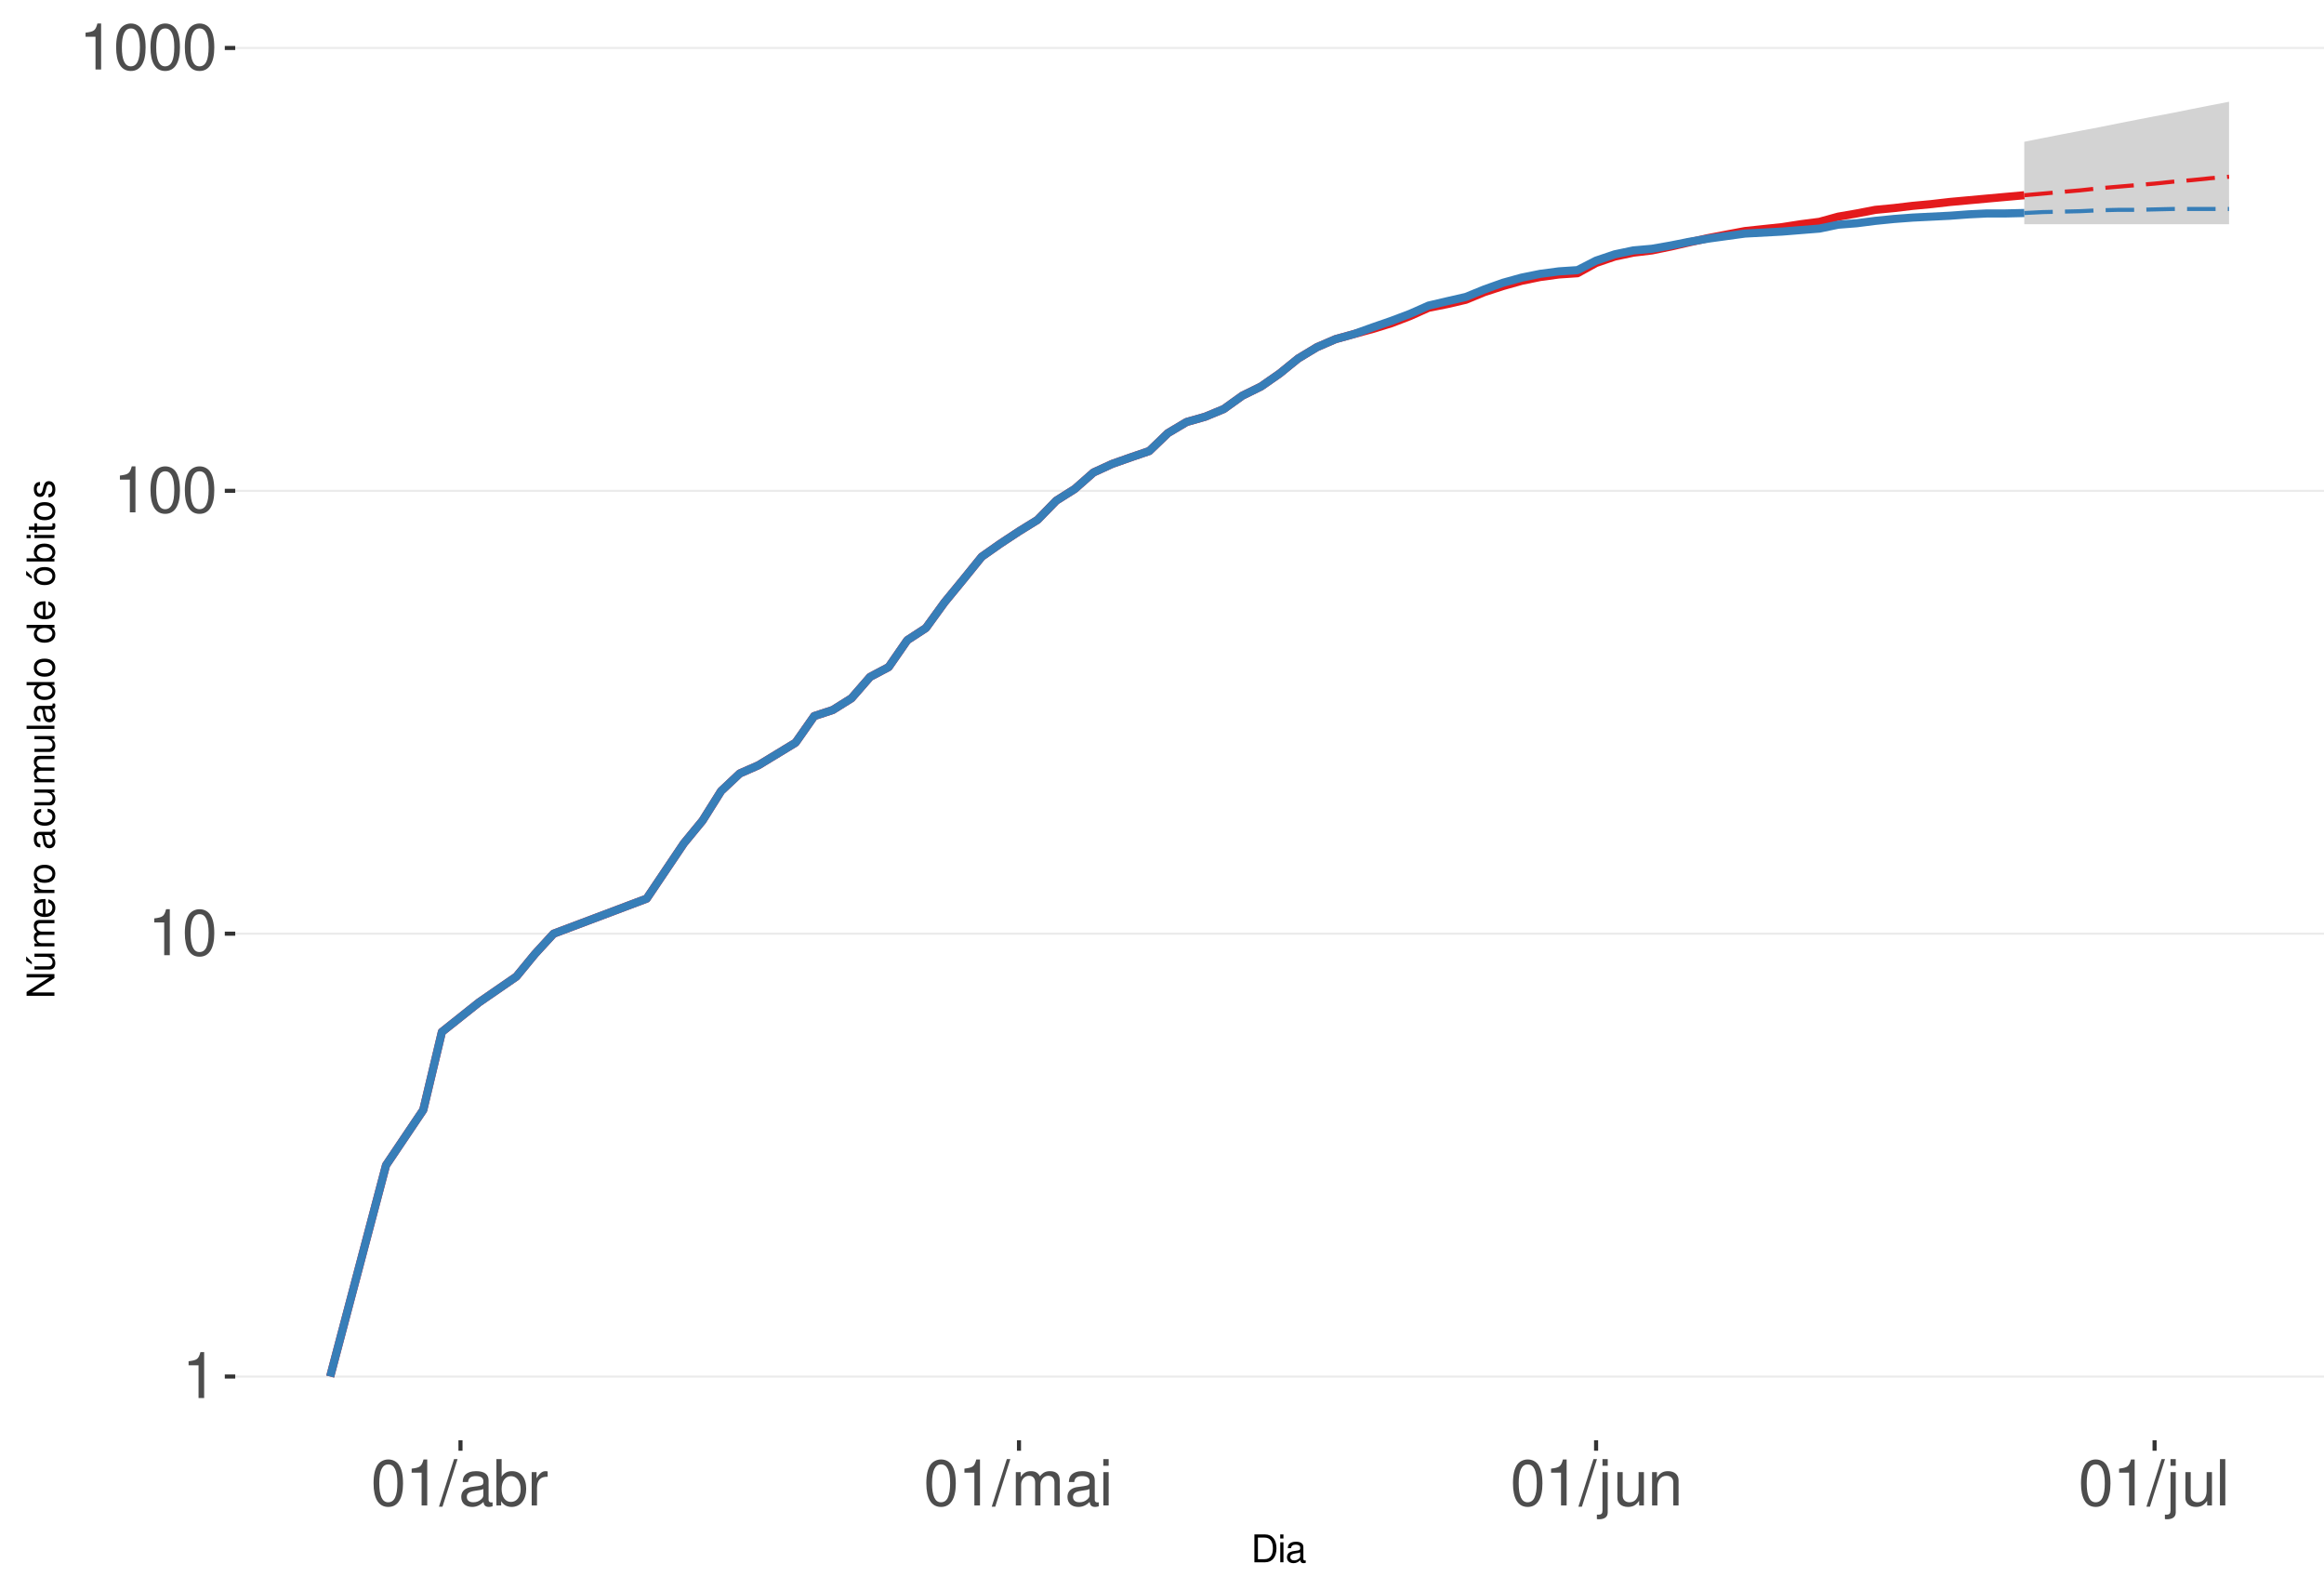
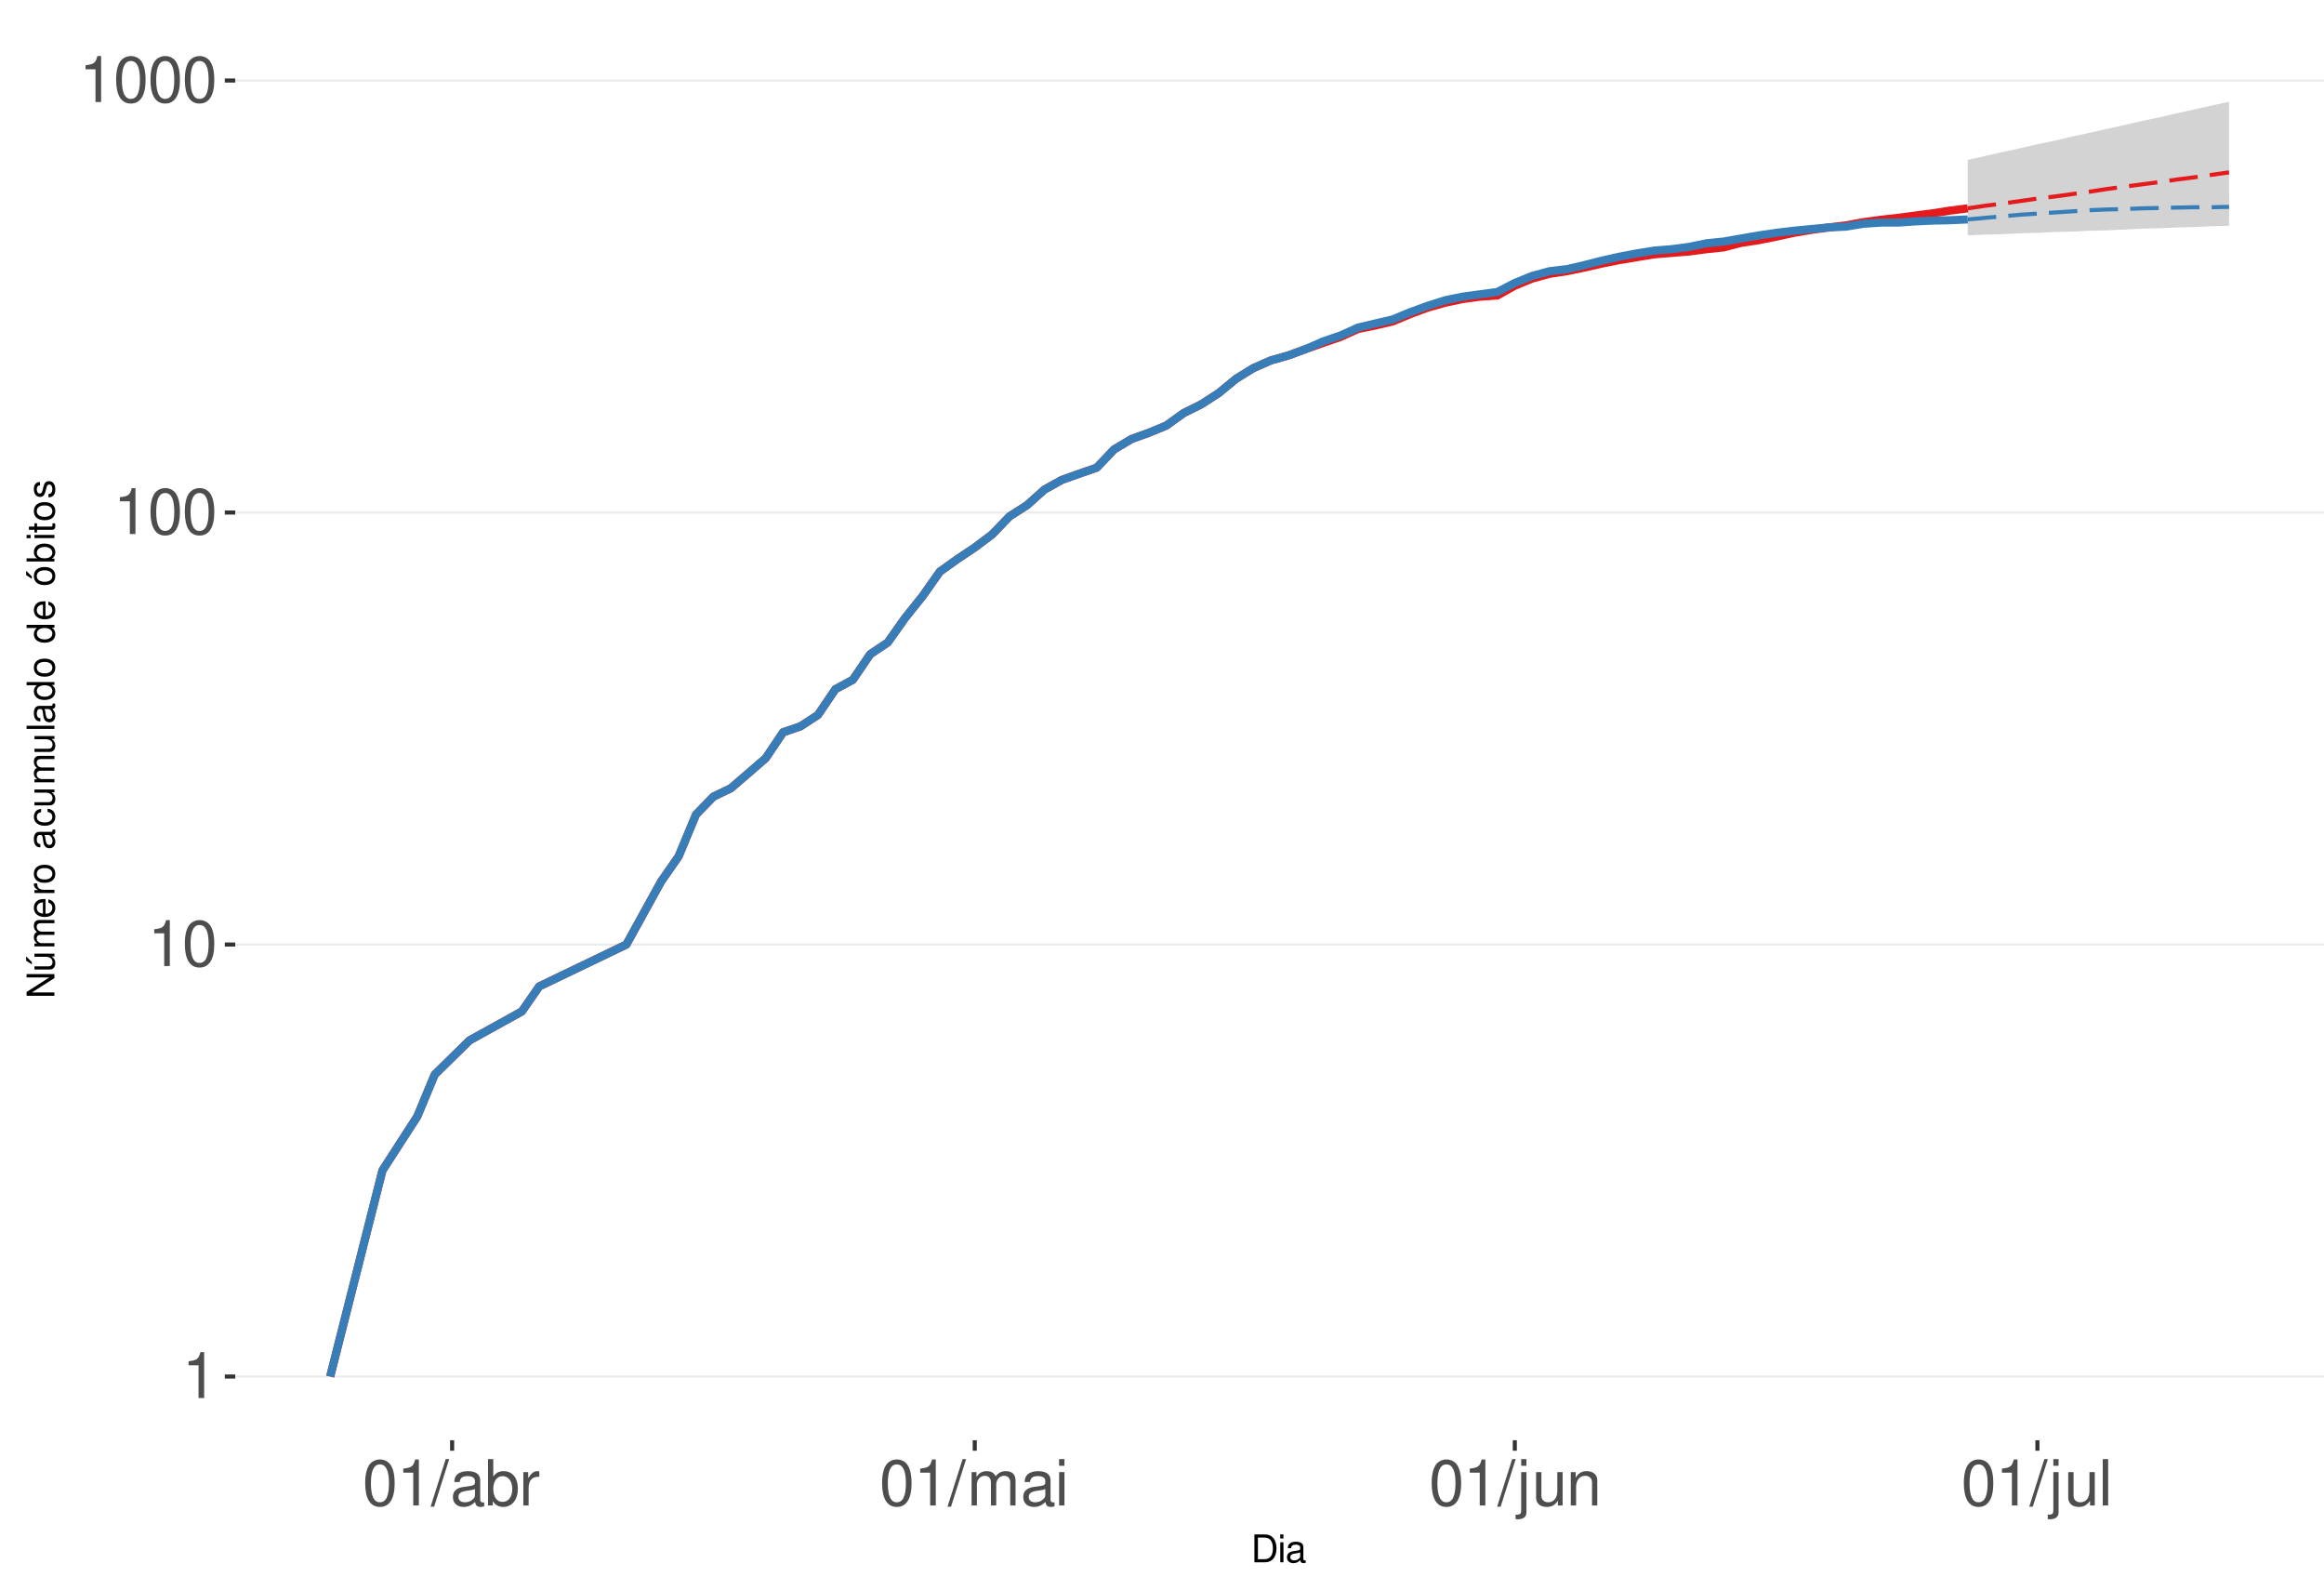
<svg xmlns="http://www.w3.org/2000/svg" xmlns:xlink="http://www.w3.org/1999/xlink" width="609pt" height="413pt" viewBox="0 0 609 413" version="1.1">
  <defs>
    <g>
      <symbol overflow="visible" id="glyph0-0">
        <path style="stroke:none;" d="" />
      </symbol>
      <symbol overflow="visible" id="glyph0-1">
        <path style="stroke:none;" d="M 4.312 -8.578 L 4.312 0 L 5.781 0 L 5.781 -12.047 L 4.812 -12.047 C 4.297 -10.188 3.969 -9.938 1.703 -9.641 L 1.703 -8.578 Z M 4.312 -8.578 " />
      </symbol>
      <symbol overflow="visible" id="glyph0-2">
        <path style="stroke:none;" d="M 4.578 -12.047 C 3.484 -12.047 2.484 -11.547 1.859 -10.734 C 1.094 -9.656 0.719 -8.062 0.719 -5.828 C 0.719 -1.766 2.047 0.391 4.578 0.391 C 7.078 0.391 8.438 -1.766 8.438 -5.734 C 8.438 -8.062 8.078 -9.625 7.297 -10.734 C 6.672 -11.562 5.703 -12.047 4.578 -12.047 Z M 4.578 -10.75 C 6.156 -10.75 6.953 -9.125 6.953 -5.859 C 6.953 -2.438 6.172 -0.828 4.547 -0.828 C 3 -0.828 2.219 -2.5 2.219 -5.812 C 2.219 -9.125 3 -10.75 4.578 -10.75 Z M 4.578 -10.75 " />
      </symbol>
      <symbol overflow="visible" id="glyph0-3">
        <path style="stroke:none;" d="M 3.812 -12.141 L -0.141 0.328 L 0.781 0.328 L 4.734 -12.141 Z M 3.812 -12.141 " />
      </symbol>
      <symbol overflow="visible" id="glyph0-4">
        <path style="stroke:none;" d="M 8.906 -0.812 C 8.766 -0.781 8.688 -0.781 8.609 -0.781 C 8.125 -0.781 7.859 -1.031 7.859 -1.469 L 7.859 -6.594 C 7.859 -8.141 6.734 -8.984 4.578 -8.984 C 3.297 -8.984 2.281 -8.609 1.688 -7.969 C 1.281 -7.516 1.109 -7.016 1.078 -6.141 L 2.484 -6.141 C 2.594 -7.219 3.234 -7.688 4.531 -7.688 C 5.797 -7.688 6.484 -7.234 6.484 -6.391 L 6.484 -6.031 C 6.469 -5.438 6.156 -5.219 5.031 -5.062 C 3.062 -4.812 2.766 -4.75 2.234 -4.531 C 1.219 -4.094 0.703 -3.328 0.703 -2.203 C 0.703 -0.609 1.797 0.391 3.562 0.391 C 4.656 0.391 5.547 0 6.531 -0.906 C 6.625 0 7.062 0.391 7.969 0.391 C 8.266 0.391 8.438 0.344 8.906 0.234 Z M 6.484 -2.75 C 6.484 -2.281 6.344 -2 5.922 -1.609 C 5.359 -1.094 4.688 -0.828 3.859 -0.828 C 2.781 -0.828 2.156 -1.344 2.156 -2.234 C 2.156 -3.141 2.75 -3.609 4.25 -3.828 C 5.734 -4.031 6.016 -4.094 6.484 -4.312 Z M 6.484 -2.75 " />
      </symbol>
      <symbol overflow="visible" id="glyph0-5">
        <path style="stroke:none;" d="M 0.906 -12.141 L 0.906 0 L 2.156 0 L 2.156 -1.109 C 2.812 -0.094 3.703 0.391 4.906 0.391 C 7.219 0.391 8.719 -1.5 8.719 -4.391 C 8.719 -7.234 7.297 -8.984 4.984 -8.984 C 3.781 -8.984 2.938 -8.531 2.281 -7.547 L 2.281 -12.141 Z M 4.719 -7.672 C 6.266 -7.672 7.266 -6.328 7.266 -4.25 C 7.266 -2.266 6.234 -0.922 4.719 -0.922 C 3.234 -0.922 2.281 -2.25 2.281 -4.297 C 2.281 -6.344 3.234 -7.672 4.719 -7.672 Z M 4.719 -7.672 " />
      </symbol>
      <symbol overflow="visible" id="glyph0-6">
        <path style="stroke:none;" d="M 1.156 -8.734 L 1.156 0 L 2.547 0 L 2.547 -4.531 C 2.562 -6.625 3.438 -7.562 5.344 -7.516 L 5.344 -8.922 C 5.109 -8.969 4.984 -8.984 4.812 -8.984 C 3.922 -8.984 3.234 -8.438 2.438 -7.141 L 2.438 -8.734 Z M 1.156 -8.734 " />
      </symbol>
      <symbol overflow="visible" id="glyph0-7">
        <path style="stroke:none;" d="M 1.172 -8.734 L 1.172 0 L 2.562 0 L 2.562 -5.484 C 2.562 -6.75 3.484 -7.766 4.609 -7.766 C 5.641 -7.766 6.234 -7.125 6.234 -6.016 L 6.234 0 L 7.625 0 L 7.625 -5.484 C 7.625 -6.75 8.547 -7.766 9.672 -7.766 C 10.688 -7.766 11.297 -7.109 11.297 -6.016 L 11.297 0 L 12.688 0 L 12.688 -6.547 C 12.688 -8.109 11.797 -8.984 10.156 -8.984 C 9 -8.984 8.297 -8.625 7.484 -7.641 C 6.969 -8.578 6.266 -8.984 5.125 -8.984 C 3.969 -8.984 3.188 -8.547 2.453 -7.5 L 2.453 -8.734 Z M 1.172 -8.734 " />
      </symbol>
      <symbol overflow="visible" id="glyph0-8">
        <path style="stroke:none;" d="M 2.5 -8.734 L 1.109 -8.734 L 1.109 0 L 2.5 0 Z M 2.5 -12.141 L 1.094 -12.141 L 1.094 -10.391 L 2.5 -10.391 Z M 2.5 -12.141 " />
      </symbol>
      <symbol overflow="visible" id="glyph0-9">
        <path style="stroke:none;" d="M 1.172 -8.734 L 1.172 1.266 C 1.172 2.125 0.906 2.422 0.031 2.422 C -0.062 2.422 -0.109 2.422 -0.297 2.406 L -0.297 3.578 C -0.141 3.609 -0.047 3.625 0.172 3.625 C 1.734 3.625 2.547 3.016 2.547 1.812 L 2.547 -8.734 Z M 2.547 -12.141 L 1.172 -12.141 L 1.172 -10.391 L 2.547 -10.391 Z M 2.547 -12.141 " />
      </symbol>
      <symbol overflow="visible" id="glyph0-10">
        <path style="stroke:none;" d="M 8.031 0 L 8.031 -8.734 L 6.641 -8.734 L 6.641 -3.781 C 6.641 -2 5.719 -0.828 4.266 -0.828 C 3.172 -0.828 2.469 -1.5 2.469 -2.547 L 2.469 -8.734 L 1.078 -8.734 L 1.078 -2 C 1.078 -0.547 2.172 0.391 3.859 0.391 C 5.141 0.391 5.969 -0.062 6.781 -1.219 L 6.781 0 Z M 8.031 0 " />
      </symbol>
      <symbol overflow="visible" id="glyph0-11">
        <path style="stroke:none;" d="M 1.172 -8.734 L 1.172 0 L 2.562 0 L 2.562 -4.812 C 2.562 -6.594 3.5 -7.766 4.938 -7.766 C 6.031 -7.766 6.734 -7.094 6.734 -6.047 L 6.734 0 L 8.109 0 L 8.109 -6.594 C 8.109 -8.047 7.031 -8.984 5.344 -8.984 C 4.047 -8.984 3.219 -8.484 2.453 -7.266 L 2.453 -8.734 Z M 1.172 -8.734 " />
      </symbol>
      <symbol overflow="visible" id="glyph0-12">
        <path style="stroke:none;" d="M 2.531 -12.141 L 1.125 -12.141 L 1.125 0 L 2.531 0 Z M 2.531 -12.141 " />
      </symbol>
      <symbol overflow="visible" id="glyph1-0">
        <path style="stroke:none;" d="" />
      </symbol>
      <symbol overflow="visible" id="glyph1-1">
        <path style="stroke:none;" d="M 0.891 0 L 3.703 0 C 5.547 0 6.672 -1.375 6.672 -3.656 C 6.672 -5.906 5.547 -7.297 3.703 -7.297 L 0.891 -7.297 Z M 1.812 -0.812 L 1.812 -6.469 L 3.547 -6.469 C 4.984 -6.469 5.734 -5.5 5.734 -3.641 C 5.734 -1.797 4.984 -0.812 3.547 -0.812 Z M 1.812 -0.812 " />
      </symbol>
      <symbol overflow="visible" id="glyph1-2">
        <path style="stroke:none;" d="M 1.5 -5.234 L 0.672 -5.234 L 0.672 0 L 1.5 0 Z M 1.5 -7.297 L 0.656 -7.297 L 0.656 -6.234 L 1.5 -6.234 Z M 1.5 -7.297 " />
      </symbol>
      <symbol overflow="visible" id="glyph1-3">
        <path style="stroke:none;" d="M 5.344 -0.484 C 5.266 -0.469 5.219 -0.469 5.172 -0.469 C 4.875 -0.469 4.719 -0.625 4.719 -0.875 L 4.719 -3.953 C 4.719 -4.891 4.047 -5.391 2.75 -5.391 C 1.984 -5.391 1.375 -5.172 1.016 -4.781 C 0.766 -4.516 0.672 -4.203 0.656 -3.688 L 1.484 -3.688 C 1.562 -4.328 1.938 -4.625 2.719 -4.625 C 3.484 -4.625 3.891 -4.344 3.891 -3.844 L 3.891 -3.625 C 3.875 -3.266 3.703 -3.125 3.016 -3.047 C 1.844 -2.891 1.656 -2.844 1.344 -2.719 C 0.734 -2.453 0.422 -2 0.422 -1.312 C 0.422 -0.375 1.078 0.234 2.141 0.234 C 2.797 0.234 3.328 0 3.922 -0.547 C 3.984 0 4.234 0.234 4.781 0.234 C 4.953 0.234 5.062 0.203 5.344 0.141 Z M 3.891 -1.656 C 3.891 -1.375 3.812 -1.203 3.562 -0.969 C 3.219 -0.656 2.812 -0.5 2.312 -0.5 C 1.672 -0.5 1.297 -0.812 1.297 -1.344 C 1.297 -1.891 1.656 -2.172 2.547 -2.297 C 3.438 -2.422 3.609 -2.453 3.891 -2.594 Z M 3.891 -1.656 " />
      </symbol>
      <symbol overflow="visible" id="glyph2-0">
        <path style="stroke:none;" d="" />
      </symbol>
      <symbol overflow="visible" id="glyph2-1">
        <path style="stroke:none;" d="M -7.297 -6.453 L -7.297 -5.578 L -1.328 -5.578 L -7.297 -1.766 L -7.297 -0.766 L 0 -0.766 L 0 -1.641 L -5.906 -1.641 L 0 -5.406 L 0 -6.453 Z M -7.297 -6.453 " />
      </symbol>
      <symbol overflow="visible" id="glyph2-2">
        <path style="stroke:none;" d="M 0 -4.812 L -5.234 -4.812 L -5.234 -3.984 L -2.266 -3.984 C -1.203 -3.984 -0.5 -3.438 -0.5 -2.562 C -0.5 -1.906 -0.906 -1.484 -1.531 -1.484 L -5.234 -1.484 L -5.234 -0.656 L -1.203 -0.656 C -0.328 -0.656 0.234 -1.297 0.234 -2.312 C 0.234 -3.094 -0.047 -3.578 -0.734 -4.062 L 0 -4.062 Z M -7.406 -2.953 L -5.922 -2 L -5.922 -2.594 L -7.406 -4.094 Z M -7.406 -2.953 " />
      </symbol>
      <symbol overflow="visible" id="glyph2-3">
        <path style="stroke:none;" d="M -5.234 -0.703 L 0 -0.703 L 0 -1.547 L -3.297 -1.547 C -4.047 -1.547 -4.656 -2.094 -4.656 -2.766 C -4.656 -3.391 -4.281 -3.734 -3.609 -3.734 L 0 -3.734 L 0 -4.578 L -3.297 -4.578 C -4.047 -4.578 -4.656 -5.125 -4.656 -5.812 C -4.656 -6.422 -4.266 -6.781 -3.609 -6.781 L 0 -6.781 L 0 -7.625 L -3.938 -7.625 C -4.875 -7.625 -5.391 -7.078 -5.391 -6.094 C -5.391 -5.406 -5.188 -4.984 -4.594 -4.484 C -5.156 -4.188 -5.391 -3.766 -5.391 -3.078 C -5.391 -2.375 -5.125 -1.906 -4.5 -1.469 L -5.234 -1.469 Z M -5.234 -0.703 " />
      </symbol>
      <symbol overflow="visible" id="glyph2-4">
        <path style="stroke:none;" d="M -2.344 -5.125 C -3.141 -5.125 -3.625 -5.062 -4.016 -4.922 C -4.875 -4.578 -5.391 -3.781 -5.391 -2.797 C -5.391 -1.344 -4.281 -0.406 -2.547 -0.406 C -0.812 -0.406 0.234 -1.297 0.234 -2.781 C 0.234 -3.984 -0.453 -4.812 -1.594 -5.016 L -1.594 -4.188 C -0.906 -3.953 -0.547 -3.484 -0.547 -2.812 C -0.547 -2.281 -0.781 -1.828 -1.219 -1.547 C -1.516 -1.344 -1.812 -1.281 -2.344 -1.266 Z M -3.016 -1.297 C -3.984 -1.359 -4.625 -1.953 -4.625 -2.797 C -4.625 -3.641 -3.953 -4.234 -3.016 -4.234 Z M -3.016 -1.297 " />
      </symbol>
      <symbol overflow="visible" id="glyph2-5">
        <path style="stroke:none;" d="M -5.234 -0.688 L 0 -0.688 L 0 -1.531 L -2.719 -1.531 C -3.984 -1.547 -4.547 -2.062 -4.516 -3.203 L -5.359 -3.203 C -5.375 -3.062 -5.391 -2.984 -5.391 -2.891 C -5.391 -2.344 -5.062 -1.938 -4.297 -1.453 L -5.234 -1.453 Z M -5.234 -0.688 " />
      </symbol>
      <symbol overflow="visible" id="glyph2-6">
        <path style="stroke:none;" d="M -5.391 -2.719 C -5.391 -1.234 -4.344 -0.359 -2.578 -0.359 C -0.812 -0.359 0.234 -1.234 0.234 -2.734 C 0.234 -4.203 -0.812 -5.094 -2.547 -5.094 C -4.359 -5.094 -5.391 -4.234 -5.391 -2.719 Z M -4.625 -2.734 C -4.625 -3.672 -3.844 -4.234 -2.547 -4.234 C -1.312 -4.234 -0.547 -3.656 -0.547 -2.734 C -0.547 -1.797 -1.312 -1.234 -2.578 -1.234 C -3.844 -1.234 -4.625 -1.797 -4.625 -2.734 Z M -4.625 -2.734 " />
      </symbol>
      <symbol overflow="visible" id="glyph2-7">
        <path style="stroke:none;" d="" />
      </symbol>
      <symbol overflow="visible" id="glyph2-8">
        <path style="stroke:none;" d="M -0.484 -5.344 C -0.469 -5.266 -0.469 -5.219 -0.469 -5.172 C -0.469 -4.875 -0.625 -4.719 -0.875 -4.719 L -3.953 -4.719 C -4.891 -4.719 -5.391 -4.047 -5.391 -2.75 C -5.391 -1.984 -5.172 -1.375 -4.781 -1.016 C -4.516 -0.766 -4.203 -0.672 -3.688 -0.656 L -3.688 -1.484 C -4.328 -1.562 -4.625 -1.938 -4.625 -2.719 C -4.625 -3.484 -4.344 -3.891 -3.844 -3.891 L -3.625 -3.891 C -3.266 -3.875 -3.125 -3.703 -3.047 -3.016 C -2.891 -1.844 -2.844 -1.656 -2.719 -1.344 C -2.453 -0.734 -2 -0.422 -1.312 -0.422 C -0.375 -0.422 0.234 -1.078 0.234 -2.141 C 0.234 -2.797 0 -3.328 -0.547 -3.922 C 0 -3.984 0.234 -4.234 0.234 -4.781 C 0.234 -4.953 0.203 -5.062 0.141 -5.344 Z M -1.656 -3.891 C -1.375 -3.891 -1.203 -3.812 -0.969 -3.562 C -0.656 -3.219 -0.5 -2.812 -0.5 -2.312 C -0.5 -1.672 -0.812 -1.297 -1.344 -1.297 C -1.891 -1.297 -2.172 -1.656 -2.297 -2.547 C -2.422 -3.438 -2.453 -3.609 -2.594 -3.891 Z M -1.656 -3.891 " />
      </symbol>
      <symbol overflow="visible" id="glyph2-9">
        <path style="stroke:none;" d="M -3.484 -4.703 C -3.984 -4.672 -4.312 -4.562 -4.609 -4.359 C -5.094 -4 -5.391 -3.375 -5.391 -2.641 C -5.391 -1.219 -4.266 -0.312 -2.531 -0.312 C -0.844 -0.312 0.234 -1.203 0.234 -2.625 C 0.234 -3.875 -0.516 -4.672 -1.797 -4.766 L -1.797 -3.938 C -0.953 -3.797 -0.547 -3.359 -0.547 -2.656 C -0.547 -1.734 -1.297 -1.188 -2.531 -1.188 C -3.844 -1.188 -4.625 -1.719 -4.625 -2.625 C -4.625 -3.328 -4.203 -3.766 -3.484 -3.875 Z M -3.484 -4.703 " />
      </symbol>
      <symbol overflow="visible" id="glyph2-10">
        <path style="stroke:none;" d="M 0 -4.812 L -5.234 -4.812 L -5.234 -3.984 L -2.266 -3.984 C -1.203 -3.984 -0.5 -3.438 -0.5 -2.562 C -0.5 -1.906 -0.906 -1.484 -1.531 -1.484 L -5.234 -1.484 L -5.234 -0.656 L -1.203 -0.656 C -0.328 -0.656 0.234 -1.297 0.234 -2.312 C 0.234 -3.094 -0.047 -3.578 -0.734 -4.062 L 0 -4.062 Z M 0 -4.812 " />
      </symbol>
      <symbol overflow="visible" id="glyph2-11">
        <path style="stroke:none;" d="M -7.297 -1.516 L -7.297 -0.688 L 0 -0.688 L 0 -1.516 Z M -7.297 -1.516 " />
      </symbol>
      <symbol overflow="visible" id="glyph2-12">
        <path style="stroke:none;" d="M -7.297 -4.953 L -7.297 -4.125 L -4.578 -4.125 C -5.109 -3.766 -5.391 -3.203 -5.391 -2.516 C -5.391 -1.156 -4.297 -0.266 -2.625 -0.266 C -0.859 -0.266 0.234 -1.125 0.234 -2.547 C 0.234 -3.266 -0.047 -3.766 -0.688 -4.203 L 0 -4.203 L 0 -4.953 Z M -4.609 -2.656 C -4.609 -3.547 -3.812 -4.125 -2.562 -4.125 C -1.344 -4.125 -0.547 -3.547 -0.547 -2.656 C -0.547 -1.734 -1.359 -1.125 -2.578 -1.125 C -3.797 -1.125 -4.609 -1.734 -4.609 -2.656 Z M -4.609 -2.656 " />
      </symbol>
      <symbol overflow="visible" id="glyph2-13">
        <path style="stroke:none;" d="M -5.391 -2.719 C -5.391 -1.234 -4.344 -0.359 -2.578 -0.359 C -0.812 -0.359 0.234 -1.234 0.234 -2.734 C 0.234 -4.203 -0.812 -5.094 -2.547 -5.094 C -4.359 -5.094 -5.391 -4.234 -5.391 -2.719 Z M -4.625 -2.734 C -4.625 -3.672 -3.844 -4.234 -2.547 -4.234 C -1.312 -4.234 -0.547 -3.656 -0.547 -2.734 C -0.547 -1.797 -1.312 -1.234 -2.578 -1.234 C -3.844 -1.234 -4.625 -1.797 -4.625 -2.734 Z M -7.406 -2.984 L -5.922 -2.016 L -5.922 -2.625 L -7.406 -4.109 Z M -7.406 -2.984 " />
      </symbol>
      <symbol overflow="visible" id="glyph2-14">
        <path style="stroke:none;" d="M -7.297 -0.547 L 0 -0.547 L 0 -1.297 L -0.672 -1.297 C -0.062 -1.688 0.234 -2.219 0.234 -2.953 C 0.234 -4.328 -0.906 -5.234 -2.641 -5.234 C -4.344 -5.234 -5.391 -4.375 -5.391 -2.984 C -5.391 -2.266 -5.125 -1.766 -4.531 -1.375 L -7.297 -1.375 Z M -4.609 -2.828 C -4.609 -3.766 -3.797 -4.359 -2.547 -4.359 C -1.359 -4.359 -0.547 -3.734 -0.547 -2.828 C -0.547 -1.938 -1.344 -1.375 -2.578 -1.375 C -3.812 -1.375 -4.609 -1.938 -4.609 -2.828 Z M -4.609 -2.828 " />
      </symbol>
      <symbol overflow="visible" id="glyph2-15">
        <path style="stroke:none;" d="M -5.234 -1.5 L -5.234 -0.672 L 0 -0.672 L 0 -1.5 Z M -7.297 -1.5 L -7.297 -0.656 L -6.234 -0.656 L -6.234 -1.5 Z M -7.297 -1.5 " />
      </symbol>
      <symbol overflow="visible" id="glyph2-16">
        <path style="stroke:none;" d="M -5.234 -2.547 L -5.234 -1.688 L -6.688 -1.688 L -6.688 -0.844 L -5.234 -0.844 L -5.234 -0.141 L -4.562 -0.141 L -4.562 -0.844 L -0.594 -0.844 C -0.062 -0.844 0.234 -1.203 0.234 -1.859 C 0.234 -2.078 0.203 -2.266 0.156 -2.547 L -0.547 -2.547 C -0.516 -2.422 -0.5 -2.312 -0.5 -2.141 C -0.5 -1.781 -0.594 -1.688 -0.969 -1.688 L -4.562 -1.688 L -4.562 -2.547 Z M -5.234 -2.547 " />
      </symbol>
      <symbol overflow="visible" id="glyph2-17">
        <path style="stroke:none;" d="M -3.781 -4.375 C -4.812 -4.375 -5.391 -3.688 -5.391 -2.484 C -5.391 -1.266 -4.766 -0.469 -3.797 -0.469 C -2.969 -0.469 -2.578 -0.891 -2.281 -2.125 L -2.094 -2.906 C -1.953 -3.484 -1.734 -3.719 -1.375 -3.719 C -0.875 -3.719 -0.547 -3.234 -0.547 -2.5 C -0.547 -2.047 -0.672 -1.672 -0.891 -1.453 C -1.047 -1.328 -1.188 -1.266 -1.562 -1.219 L -1.562 -0.344 C -0.344 -0.375 0.234 -1.062 0.234 -2.438 C 0.234 -3.75 -0.422 -4.594 -1.438 -4.594 C -2.203 -4.594 -2.641 -4.156 -2.891 -3.109 L -3.078 -2.312 C -3.234 -1.625 -3.453 -1.344 -3.828 -1.344 C -4.312 -1.344 -4.625 -1.766 -4.625 -2.453 C -4.625 -3.125 -4.328 -3.484 -3.781 -3.5 Z M -3.781 -4.375 " />
      </symbol>
    </g>
    <clipPath id="clip1">
      <path d="M 61.645 9.961 L 609 9.961 L 609 377.328 L 61.645 377.328 Z M 61.645 9.961 " />
    </clipPath>
    <clipPath id="clip2">
      <path d="M 61.645 360 L 609 360 L 609 361 L 61.645 361 Z M 61.645 360 " />
    </clipPath>
    <clipPath id="clip3">
-       <path d="M 61.645 244 L 609 244 L 609 245 L 61.645 245 Z M 61.645 244 " />
+       <path d="M 61.645 247 L 609 247 L 609 248 L 61.645 248 Z M 61.645 247 " />
    </clipPath>
    <clipPath id="clip4">
-       <path d="M 61.645 128 L 609 128 L 609 129 L 61.645 129 Z M 61.645 128 " />
+       <path d="M 61.645 134 L 609 134 L 609 135 L 61.645 135 Z M 61.645 134 " />
    </clipPath>
    <clipPath id="clip5">
-       <path d="M 61.645 12 L 609 12 L 609 13 L 61.645 13 Z M 61.645 12 " />
+       <path d="M 61.645 20 L 609 20 L 609 22 L 61.645 22 Z M 61.645 20 " />
    </clipPath>
  </defs>
  <g id="surface250">
    <rect x="0" y="0" width="609" height="413" style="fill:rgb(100%,100%,100%);fill-opacity:1;stroke:none;" />
    <rect x="0" y="0" width="609" height="413" style="fill:rgb(100%,100%,100%);fill-opacity:1;stroke:none;" />
    <path style="fill:none;stroke-width:1.067;stroke-linecap:round;stroke-linejoin:round;stroke:rgb(100%,100%,100%);stroke-opacity:1;stroke-miterlimit:10;" d="M 0 413 L 609 413 L 609 0 L 0 0 Z M 0 413 " />
    <g clip-path="url(#clip1)" clip-rule="nonzero">
      <path style=" stroke:none;fill-rule:nonzero;fill:rgb(100%,100%,100%);fill-opacity:1;" d="M 61.645 377.328 L 609 377.328 L 609 9.961 L 61.645 9.961 Z M 61.645 377.328 " />
    </g>
    <g clip-path="url(#clip2)" clip-rule="nonzero">
      <path style="fill:none;stroke-width:0.533;stroke-linecap:butt;stroke-linejoin:round;stroke:rgb(92.157%,92.157%,92.157%);stroke-opacity:1;stroke-miterlimit:10;" d="M 61.645 360.629 L 609 360.629 " />
    </g>
    <g clip-path="url(#clip3)" clip-rule="nonzero">
-       <path style="fill:none;stroke-width:0.533;stroke-linecap:butt;stroke-linejoin:round;stroke:rgb(92.157%,92.157%,92.157%);stroke-opacity:1;stroke-miterlimit:10;" d="M 61.645 244.609 L 609 244.609 " />
+       <path style="fill:none;stroke-width:0.533;stroke-linecap:butt;stroke-linejoin:round;stroke:rgb(92.157%,92.157%,92.157%);stroke-opacity:1;stroke-miterlimit:10;" d="M 61.645 247.453 L 609 247.453 " />
    </g>
    <g clip-path="url(#clip4)" clip-rule="nonzero">
-       <path style="fill:none;stroke-width:0.533;stroke-linecap:butt;stroke-linejoin:round;stroke:rgb(92.157%,92.157%,92.157%);stroke-opacity:1;stroke-miterlimit:10;" d="M 61.645 128.59 L 609 128.59 " />
+       <path style="fill:none;stroke-width:0.533;stroke-linecap:butt;stroke-linejoin:round;stroke:rgb(92.157%,92.157%,92.157%);stroke-opacity:1;stroke-miterlimit:10;" d="M 61.645 134.277 L 609 134.277 " />
    </g>
    <g clip-path="url(#clip5)" clip-rule="nonzero">
-       <path style="fill:none;stroke-width:0.533;stroke-linecap:butt;stroke-linejoin:round;stroke:rgb(92.157%,92.157%,92.157%);stroke-opacity:1;stroke-miterlimit:10;" d="M 61.645 12.566 L 609 12.566 " />
-     </g>
-     <path style=" stroke:none;fill-rule:nonzero;fill:rgb(82.745%,82.745%,82.745%);fill-opacity:1;" d="M 530.457 37.145 L 535.336 36.168 L 540.215 35.211 L 545.094 34.273 L 549.973 33.352 L 554.852 32.371 L 559.727 31.41 L 564.605 30.469 L 569.484 29.543 L 574.363 28.562 L 579.242 27.602 L 584.121 26.66 L 584.121 58.738 L 530.457 58.738 Z M 530.457 37.145 " />
-     <path style=" stroke:none;fill-rule:nonzero;fill:rgb(82.745%,82.745%,82.745%);fill-opacity:1;" d="M 530.457 55.801 L 535.336 55.211 L 540.215 54.625 L 545.094 54.164 L 554.852 53.477 L 559.727 53.25 L 564.605 52.914 L 569.484 52.801 L 574.363 52.578 L 579.242 52.469 L 584.121 52.469 L 584.121 55.801 Z M 530.457 55.801 " />
-     <path style="fill:none;stroke-width:2.134;stroke-linecap:butt;stroke-linejoin:round;stroke:rgb(89.412%,10.196%,10.98%);stroke-opacity:1;stroke-miterlimit:10;" d="M 86.523 360.629 L 101.16 305.273 L 110.918 290.777 L 115.797 270.348 L 125.551 262.582 L 135.309 255.852 L 140.188 249.918 L 145.066 244.609 L 169.457 235.422 L 179.215 220.926 L 184.094 214.992 L 188.973 207.227 L 193.848 202.641 L 198.727 200.496 L 208.484 194.562 L 213.363 187.602 L 218.242 186 L 223.121 182.945 L 227.996 177.344 L 232.875 174.758 L 237.754 167.715 L 242.633 164.531 L 247.512 157.805 L 252.391 151.867 L 257.27 145.844 L 262.148 142.418 L 267.023 139.207 L 271.902 136.188 L 276.781 131.172 L 281.66 128.086 L 286.539 123.785 L 291.418 121.547 L 296.297 119.824 L 301.176 118.156 L 306.051 113.465 L 310.93 110.566 L 315.809 109.176 L 320.688 107.16 L 325.566 103.66 L 330.445 101.262 L 335.324 97.863 L 340.199 93.914 L 345.078 90.965 L 349.957 88.859 L 354.836 87.504 L 359.715 86.184 L 364.594 84.688 L 369.473 82.824 L 374.352 80.637 L 379.227 79.672 L 384.105 78.539 L 388.984 76.527 L 393.863 74.941 L 398.742 73.57 L 403.621 72.566 L 408.5 71.906 L 413.375 71.578 L 418.254 68.891 L 423.133 67.223 L 428.012 66.191 L 432.891 65.609 L 437.77 64.609 L 442.648 63.488 L 447.527 62.395 L 452.402 61.453 L 457.281 60.531 L 462.16 60.012 L 467.039 59.496 L 471.918 58.738 L 476.797 58.109 L 481.676 56.762 L 486.551 55.918 L 491.43 54.977 L 496.309 54.512 L 501.188 53.934 L 506.066 53.477 L 510.945 52.914 L 520.703 52.023 L 525.578 51.586 L 530.457 51.148 " />
-     <path style="fill:none;stroke-width:1.067;stroke-linecap:butt;stroke-linejoin:round;stroke:rgb(89.412%,10.196%,10.98%);stroke-opacity:1;stroke-dasharray:7.469,3.201;stroke-miterlimit:10;" d="M 530.457 51.148 L 540.215 50.289 L 545.094 49.867 L 549.973 49.34 L 554.852 48.926 L 559.727 48.512 L 564.605 48.102 L 569.484 47.594 L 574.363 47.191 L 579.242 46.691 L 584.121 46.297 " />
-     <path style="fill:none;stroke-width:2.134;stroke-linecap:butt;stroke-linejoin:round;stroke:rgb(21.569%,49.412%,72.157%);stroke-opacity:1;stroke-miterlimit:10;" d="M 86.523 360.629 L 101.16 305.273 L 110.918 290.777 L 115.797 270.348 L 125.551 262.582 L 135.309 255.852 L 140.188 249.918 L 145.066 244.609 L 169.457 235.422 L 179.215 220.926 L 184.094 214.992 L 188.973 207.227 L 193.848 202.641 L 198.727 200.496 L 208.484 194.562 L 213.363 187.602 L 218.242 186 L 223.121 182.945 L 227.996 177.344 L 232.875 174.758 L 237.754 167.715 L 242.633 164.531 L 247.512 157.805 L 252.391 151.867 L 257.27 145.844 L 262.148 142.418 L 267.023 139.207 L 271.902 136.188 L 276.781 131.172 L 281.66 128.086 L 286.539 123.785 L 291.418 121.547 L 296.297 119.824 L 301.176 118.156 L 306.051 113.465 L 310.93 110.566 L 315.809 109.176 L 320.688 107.16 L 325.566 103.66 L 330.445 101.262 L 335.324 97.863 L 340.199 93.914 L 345.078 90.965 L 349.957 88.859 L 354.836 87.504 L 359.715 85.75 L 364.594 84.059 L 369.473 82.219 L 374.352 80.055 L 379.227 78.914 L 384.105 77.801 L 388.984 75.816 L 393.863 74.078 L 398.742 72.73 L 403.621 71.742 L 408.5 71.094 L 413.375 70.773 L 418.254 68.277 L 423.133 66.629 L 428.012 65.609 L 432.891 65.176 L 437.77 64.324 L 442.648 63.352 L 447.527 62.527 L 452.402 61.855 L 457.281 61.188 L 467.039 60.664 L 471.918 60.27 L 476.797 59.883 L 481.676 58.863 L 486.551 58.484 L 491.43 57.863 L 496.309 57.371 L 501.188 57.004 L 510.945 56.52 L 515.824 56.16 L 520.703 55.918 L 525.578 55.918 L 530.457 55.801 " />
-     <path style="fill:none;stroke-width:1.067;stroke-linecap:butt;stroke-linejoin:round;stroke:rgb(21.569%,49.412%,72.157%);stroke-opacity:1;stroke-dasharray:7.469,3.201;stroke-miterlimit:10;" d="M 530.457 55.801 L 535.336 55.562 L 545.094 55.328 L 549.973 55.094 L 554.852 54.977 L 559.727 54.977 L 569.484 54.742 L 584.121 54.742 " />
+       <path style="fill:none;stroke-width:0.533;stroke-linecap:butt;stroke-linejoin:round;stroke:rgb(92.157%,92.157%,92.157%);stroke-opacity:1;stroke-miterlimit:10;" d="M 61.645 21.098 L 609 21.098 " />
+     </g>
+     <path style=" stroke:none;fill-rule:nonzero;fill:rgb(82.745%,82.745%,82.745%);fill-opacity:1;" d="M 515.645 41.895 L 520.207 40.855 L 524.773 39.84 L 529.34 38.84 L 533.902 37.793 L 538.469 36.836 L 543.035 35.766 L 547.598 34.781 L 552.164 33.754 L 556.73 32.746 L 561.293 31.699 L 565.859 30.734 L 570.426 29.668 L 574.988 28.684 L 579.555 27.66 L 584.121 26.66 L 584.121 59.16 L 579.555 59.266 L 574.988 59.48 L 570.426 59.59 L 565.859 59.805 L 561.293 59.91 L 556.73 60.129 L 552.164 60.348 L 547.598 60.457 L 543.035 60.676 L 538.469 60.785 L 533.902 61.008 L 529.34 61.117 L 524.773 61.34 L 520.207 61.453 L 515.645 61.676 Z M 515.645 41.895 " />
+     <path style=" stroke:none;fill-rule:nonzero;fill:rgb(82.745%,82.745%,82.745%);fill-opacity:1;" d="M 515.645 57.484 L 520.207 56.465 L 524.773 55.664 L 529.34 54.777 L 533.902 54.098 L 538.469 53.43 L 543.035 52.77 L 547.598 52.305 L 552.164 51.844 L 556.73 51.477 L 561.293 51.203 L 565.859 50.934 L 570.426 50.754 L 574.988 50.574 L 584.121 50.395 L 584.121 56.766 L 570.426 56.766 L 565.859 56.867 L 552.164 56.867 L 547.598 56.969 L 543.035 56.969 L 538.469 57.074 L 533.902 57.176 L 529.34 57.176 L 520.207 57.379 Z M 515.645 57.484 " />
+     <path style="fill:none;stroke-width:2.134;stroke-linecap:butt;stroke-linejoin:round;stroke:rgb(89.412%,10.196%,10.98%);stroke-opacity:1;stroke-miterlimit:10;" d="M 86.523 360.629 L 100.219 306.633 L 109.352 292.492 L 113.914 281.523 L 123.047 272.562 L 136.742 264.984 L 141.305 258.422 L 164.133 247.453 L 173.262 230.914 L 177.828 224.352 L 182.391 213.383 L 186.957 208.699 L 191.523 206.516 L 200.652 198.633 L 205.219 191.844 L 209.781 190.281 L 214.348 187.301 L 218.914 180.559 L 223.477 178.102 L 228.043 171.387 L 232.609 168.344 L 237.172 161.906 L 241.738 156.211 L 246.305 149.746 L 250.867 146.488 L 255.434 143.434 L 260 140.004 L 264.562 135.27 L 269.129 132.348 L 273.695 128.27 L 278.258 125.727 L 282.824 124.102 L 287.391 122.527 L 291.953 117.738 L 296.52 115.008 L 301.086 113.371 L 305.648 111.48 L 310.215 108.195 L 314.781 105.934 L 319.344 102.988 L 323.91 99.234 L 328.477 96.422 L 333.039 94.418 L 337.605 93.125 L 342.172 91.449 L 346.734 89.832 L 351.301 88.266 L 355.867 86.188 L 360.43 85.273 L 364.996 84.195 L 369.562 82.281 L 374.125 80.605 L 378.691 79.305 L 383.258 78.348 L 387.82 77.723 L 392.387 77.414 L 396.953 74.852 L 401.516 72.98 L 406.082 71.727 L 410.648 71.043 L 415.211 70.102 L 419.777 69.047 L 424.344 68.145 L 428.906 67.379 L 433.473 66.629 L 438.039 66.258 L 442.602 65.891 L 447.168 65.285 L 451.734 64.805 L 456.297 63.621 L 460.863 62.926 L 465.43 62.012 L 469.992 61.008 L 474.559 60.238 L 479.121 59.59 L 483.688 59.055 L 488.254 58.211 L 492.816 57.586 L 497.383 57.074 L 501.949 56.465 L 506.512 55.863 L 511.078 55.168 L 515.645 54.582 " />
+     <path style="fill:none;stroke-width:1.067;stroke-linecap:butt;stroke-linejoin:round;stroke:rgb(89.412%,10.196%,10.98%);stroke-opacity:1;stroke-dasharray:7.469,3.201;stroke-miterlimit:10;" d="M 515.645 54.582 L 520.207 53.906 L 524.773 53.336 L 529.34 52.676 L 533.902 52.027 L 538.469 51.477 L 543.035 50.844 L 547.598 50.215 L 552.164 49.512 L 556.73 48.902 L 561.293 48.297 L 565.859 47.703 L 570.426 47.031 L 574.988 46.453 L 579.555 45.801 L 584.121 45.152 " />
+     <path style="fill:none;stroke-width:2.134;stroke-linecap:butt;stroke-linejoin:round;stroke:rgb(21.569%,49.412%,72.157%);stroke-opacity:1;stroke-miterlimit:10;" d="M 86.523 360.629 L 100.219 306.633 L 109.352 292.492 L 113.914 281.523 L 123.047 272.562 L 136.742 264.984 L 141.305 258.422 L 164.133 247.453 L 173.262 230.914 L 177.828 224.352 L 182.391 213.383 L 186.957 208.699 L 191.523 206.516 L 200.652 198.633 L 205.219 191.844 L 209.781 190.281 L 214.348 187.301 L 218.914 180.559 L 223.477 178.102 L 228.043 171.387 L 232.609 168.344 L 237.172 161.906 L 241.738 156.211 L 246.305 149.746 L 250.867 146.488 L 255.434 143.434 L 260 140.004 L 264.562 135.27 L 269.129 132.348 L 273.695 128.27 L 278.258 125.727 L 282.824 124.102 L 287.391 122.527 L 291.953 117.738 L 296.52 115.008 L 301.086 113.371 L 305.648 111.48 L 310.215 108.195 L 314.781 105.934 L 319.344 102.988 L 323.91 99.234 L 328.477 96.422 L 333.039 94.418 L 337.605 93.125 L 342.172 91.449 L 346.734 89.434 L 351.301 87.879 L 355.867 85.82 L 360.43 84.734 L 364.996 83.668 L 369.562 81.773 L 374.125 80.113 L 378.691 78.664 L 383.258 77.723 L 387.82 77.105 L 392.387 76.492 L 396.953 74.125 L 401.516 72.281 L 406.082 71.043 L 410.648 70.504 L 415.211 69.441 L 419.777 68.27 L 424.344 67.254 L 428.906 66.383 L 433.473 65.648 L 438.039 65.285 L 442.602 64.684 L 447.168 63.738 L 451.734 63.273 L 456.297 62.469 L 460.863 61.676 L 465.43 61.008 L 469.992 60.457 L 474.559 60.02 L 479.121 59.59 L 483.688 59.375 L 488.254 58.629 L 492.816 58.312 L 497.383 58.312 L 501.949 58 L 506.512 57.793 L 511.078 57.691 L 515.645 57.484 " />
+     <path style="fill:none;stroke-width:1.067;stroke-linecap:butt;stroke-linejoin:round;stroke:rgb(21.569%,49.412%,72.157%);stroke-opacity:1;stroke-dasharray:7.469,3.201;stroke-miterlimit:10;" d="M 515.645 57.484 L 520.207 57.074 L 524.773 56.664 L 529.34 56.262 L 533.902 55.961 L 543.035 55.367 L 547.598 55.07 L 552.164 54.875 L 556.73 54.777 L 561.293 54.582 L 570.426 54.387 L 574.988 54.293 L 579.555 54.293 L 584.121 54.195 " />
    <g style="fill:rgb(30.196%,30.196%,30.196%);fill-opacity:1;">
      <use xlink:href="#glyph0-1" x="47.715" y="366.267" />
    </g>
    <g style="fill:rgb(30.196%,30.196%,30.196%);fill-opacity:1;">
-       <use xlink:href="#glyph0-1" x="38.715" y="250.247" />
-       <use xlink:href="#glyph0-2" x="47.715" y="250.247" />
-     </g>
-     <g style="fill:rgb(30.196%,30.196%,30.196%);fill-opacity:1;">
-       <use xlink:href="#glyph0-1" x="29.715" y="134.228" />
-       <use xlink:href="#glyph0-2" x="38.715" y="134.228" />
-       <use xlink:href="#glyph0-2" x="47.715" y="134.228" />
-     </g>
-     <g style="fill:rgb(30.196%,30.196%,30.196%);fill-opacity:1;">
-       <use xlink:href="#glyph0-1" x="20.715" y="18.204" />
-       <use xlink:href="#glyph0-2" x="29.715" y="18.204" />
-       <use xlink:href="#glyph0-2" x="38.715" y="18.204" />
-       <use xlink:href="#glyph0-2" x="47.715" y="18.204" />
+       <use xlink:href="#glyph0-1" x="38.715" y="253.091" />
+       <use xlink:href="#glyph0-2" x="47.715" y="253.091" />
+     </g>
+     <g style="fill:rgb(30.196%,30.196%,30.196%);fill-opacity:1;">
+       <use xlink:href="#glyph0-1" x="29.715" y="139.915" />
+       <use xlink:href="#glyph0-2" x="38.715" y="139.915" />
+       <use xlink:href="#glyph0-2" x="47.715" y="139.915" />
+     </g>
+     <g style="fill:rgb(30.196%,30.196%,30.196%);fill-opacity:1;">
+       <use xlink:href="#glyph0-1" x="20.715" y="26.735" />
+       <use xlink:href="#glyph0-2" x="29.715" y="26.735" />
+       <use xlink:href="#glyph0-2" x="38.715" y="26.735" />
+       <use xlink:href="#glyph0-2" x="47.715" y="26.735" />
    </g>
    <path style="fill:none;stroke-width:1.067;stroke-linecap:butt;stroke-linejoin:round;stroke:rgb(20%,20%,20%);stroke-opacity:1;stroke-miterlimit:10;" d="M 58.906 360.629 L 61.645 360.629 " />
-     <path style="fill:none;stroke-width:1.067;stroke-linecap:butt;stroke-linejoin:round;stroke:rgb(20%,20%,20%);stroke-opacity:1;stroke-miterlimit:10;" d="M 58.906 244.609 L 61.645 244.609 " />
-     <path style="fill:none;stroke-width:1.067;stroke-linecap:butt;stroke-linejoin:round;stroke:rgb(20%,20%,20%);stroke-opacity:1;stroke-miterlimit:10;" d="M 58.906 128.59 L 61.645 128.59 " />
-     <path style="fill:none;stroke-width:1.067;stroke-linecap:butt;stroke-linejoin:round;stroke:rgb(20%,20%,20%);stroke-opacity:1;stroke-miterlimit:10;" d="M 58.906 12.566 L 61.645 12.566 " />
-     <path style="fill:none;stroke-width:1.067;stroke-linecap:butt;stroke-linejoin:round;stroke:rgb(20%,20%,20%);stroke-opacity:1;stroke-miterlimit:10;" d="M 120.672 380.07 L 120.672 377.328 " />
-     <path style="fill:none;stroke-width:1.067;stroke-linecap:butt;stroke-linejoin:round;stroke:rgb(20%,20%,20%);stroke-opacity:1;stroke-miterlimit:10;" d="M 267.023 380.07 L 267.023 377.328 " />
-     <path style="fill:none;stroke-width:1.067;stroke-linecap:butt;stroke-linejoin:round;stroke:rgb(20%,20%,20%);stroke-opacity:1;stroke-miterlimit:10;" d="M 418.254 380.07 L 418.254 377.328 " />
-     <path style="fill:none;stroke-width:1.067;stroke-linecap:butt;stroke-linejoin:round;stroke:rgb(20%,20%,20%);stroke-opacity:1;stroke-miterlimit:10;" d="M 564.605 380.07 L 564.605 377.328 " />
-     <g style="fill:rgb(30.196%,30.196%,30.196%);fill-opacity:1;">
-       <use xlink:href="#glyph0-2" x="97.172" y="394.399" />
-       <use xlink:href="#glyph0-1" x="106.172" y="394.399" />
-       <use xlink:href="#glyph0-3" x="115.172" y="394.399" />
-       <use xlink:href="#glyph0-4" x="120.172" y="394.399" />
-       <use xlink:href="#glyph0-5" x="129.172" y="394.399" />
-       <use xlink:href="#glyph0-6" x="138.172" y="394.399" />
-     </g>
-     <g style="fill:rgb(30.196%,30.196%,30.196%);fill-opacity:1;">
-       <use xlink:href="#glyph0-2" x="242.023" y="394.399" />
-       <use xlink:href="#glyph0-1" x="251.023" y="394.399" />
-       <use xlink:href="#glyph0-3" x="260.023" y="394.399" />
-       <use xlink:href="#glyph0-7" x="265.023" y="394.399" />
-       <use xlink:href="#glyph0-4" x="279.023" y="394.399" />
-       <use xlink:href="#glyph0-8" x="288.023" y="394.399" />
-     </g>
-     <g style="fill:rgb(30.196%,30.196%,30.196%);fill-opacity:1;">
-       <use xlink:href="#glyph0-2" x="395.754" y="394.399" />
-       <use xlink:href="#glyph0-1" x="404.754" y="394.399" />
-       <use xlink:href="#glyph0-3" x="413.754" y="394.399" />
-       <use xlink:href="#glyph0-9" x="418.754" y="394.399" />
-       <use xlink:href="#glyph0-10" x="422.754" y="394.399" />
-       <use xlink:href="#glyph0-11" x="431.754" y="394.399" />
-     </g>
-     <g style="fill:rgb(30.196%,30.196%,30.196%);fill-opacity:1;">
-       <use xlink:href="#glyph0-2" x="544.605" y="394.399" />
-       <use xlink:href="#glyph0-1" x="553.605" y="394.399" />
-       <use xlink:href="#glyph0-3" x="562.605" y="394.399" />
-       <use xlink:href="#glyph0-9" x="567.605" y="394.399" />
-       <use xlink:href="#glyph0-10" x="571.605" y="394.399" />
-       <use xlink:href="#glyph0-12" x="580.605" y="394.399" />
+     <path style="fill:none;stroke-width:1.067;stroke-linecap:butt;stroke-linejoin:round;stroke:rgb(20%,20%,20%);stroke-opacity:1;stroke-miterlimit:10;" d="M 58.906 247.453 L 61.645 247.453 " />
+     <path style="fill:none;stroke-width:1.067;stroke-linecap:butt;stroke-linejoin:round;stroke:rgb(20%,20%,20%);stroke-opacity:1;stroke-miterlimit:10;" d="M 58.906 134.277 L 61.645 134.277 " />
+     <path style="fill:none;stroke-width:1.067;stroke-linecap:butt;stroke-linejoin:round;stroke:rgb(20%,20%,20%);stroke-opacity:1;stroke-miterlimit:10;" d="M 58.906 21.098 L 61.645 21.098 " />
+     <path style="fill:none;stroke-width:1.067;stroke-linecap:butt;stroke-linejoin:round;stroke:rgb(20%,20%,20%);stroke-opacity:1;stroke-miterlimit:10;" d="M 118.48 380.07 L 118.48 377.328 " />
+     <path style="fill:none;stroke-width:1.067;stroke-linecap:butt;stroke-linejoin:round;stroke:rgb(20%,20%,20%);stroke-opacity:1;stroke-miterlimit:10;" d="M 255.434 380.07 L 255.434 377.328 " />
+     <path style="fill:none;stroke-width:1.067;stroke-linecap:butt;stroke-linejoin:round;stroke:rgb(20%,20%,20%);stroke-opacity:1;stroke-miterlimit:10;" d="M 396.953 380.07 L 396.953 377.328 " />
+     <path style="fill:none;stroke-width:1.067;stroke-linecap:butt;stroke-linejoin:round;stroke:rgb(20%,20%,20%);stroke-opacity:1;stroke-miterlimit:10;" d="M 533.902 380.07 L 533.902 377.328 " />
+     <g style="fill:rgb(30.196%,30.196%,30.196%);fill-opacity:1;">
+       <use xlink:href="#glyph0-2" x="94.98" y="394.399" />
+       <use xlink:href="#glyph0-1" x="103.98" y="394.399" />
+       <use xlink:href="#glyph0-3" x="112.98" y="394.399" />
+       <use xlink:href="#glyph0-4" x="117.98" y="394.399" />
+       <use xlink:href="#glyph0-5" x="126.98" y="394.399" />
+       <use xlink:href="#glyph0-6" x="135.98" y="394.399" />
+     </g>
+     <g style="fill:rgb(30.196%,30.196%,30.196%);fill-opacity:1;">
+       <use xlink:href="#glyph0-2" x="230.434" y="394.399" />
+       <use xlink:href="#glyph0-1" x="239.434" y="394.399" />
+       <use xlink:href="#glyph0-3" x="248.434" y="394.399" />
+       <use xlink:href="#glyph0-7" x="253.434" y="394.399" />
+       <use xlink:href="#glyph0-4" x="267.434" y="394.399" />
+       <use xlink:href="#glyph0-8" x="276.434" y="394.399" />
+     </g>
+     <g style="fill:rgb(30.196%,30.196%,30.196%);fill-opacity:1;">
+       <use xlink:href="#glyph0-2" x="374.453" y="394.399" />
+       <use xlink:href="#glyph0-1" x="383.453" y="394.399" />
+       <use xlink:href="#glyph0-3" x="392.453" y="394.399" />
+       <use xlink:href="#glyph0-9" x="397.453" y="394.399" />
+       <use xlink:href="#glyph0-10" x="401.453" y="394.399" />
+       <use xlink:href="#glyph0-11" x="410.453" y="394.399" />
+     </g>
+     <g style="fill:rgb(30.196%,30.196%,30.196%);fill-opacity:1;">
+       <use xlink:href="#glyph0-2" x="513.902" y="394.399" />
+       <use xlink:href="#glyph0-1" x="522.902" y="394.399" />
+       <use xlink:href="#glyph0-3" x="531.902" y="394.399" />
+       <use xlink:href="#glyph0-9" x="536.902" y="394.399" />
+       <use xlink:href="#glyph0-10" x="540.902" y="394.399" />
+       <use xlink:href="#glyph0-12" x="549.902" y="394.399" />
    </g>
    <g style="fill:rgb(0%,0%,0%);fill-opacity:1;">
      <use xlink:href="#glyph1-1" x="327.824" y="409.29" />
      <use xlink:href="#glyph1-2" x="334.824" y="409.29" />
      <use xlink:href="#glyph1-3" x="336.824" y="409.29" />
    </g>
    <g style="fill:rgb(0%,0%,0%);fill-opacity:1;">
      <use xlink:href="#glyph2-1" x="14.263" y="261.645" />
      <use xlink:href="#glyph2-2" x="14.263" y="254.645" />
      <use xlink:href="#glyph2-3" x="14.263" y="248.645" />
      <use xlink:href="#glyph2-4" x="14.263" y="240.645" />
      <use xlink:href="#glyph2-5" x="14.263" y="234.645" />
      <use xlink:href="#glyph2-6" x="14.263" y="231.645" />
      <use xlink:href="#glyph2-7" x="14.263" y="225.645" />
      <use xlink:href="#glyph2-8" x="14.263" y="222.645" />
      <use xlink:href="#glyph2-9" x="14.263" y="216.645" />
      <use xlink:href="#glyph2-10" x="14.263" y="211.645" />
      <use xlink:href="#glyph2-3" x="14.263" y="205.645" />
      <use xlink:href="#glyph2-10" x="14.263" y="197.645" />
      <use xlink:href="#glyph2-11" x="14.263" y="191.645" />
      <use xlink:href="#glyph2-8" x="14.263" y="189.645" />
      <use xlink:href="#glyph2-12" x="14.263" y="183.645" />
      <use xlink:href="#glyph2-6" x="14.263" y="177.645" />
      <use xlink:href="#glyph2-7" x="14.263" y="171.645" />
      <use xlink:href="#glyph2-12" x="14.263" y="168.645" />
      <use xlink:href="#glyph2-4" x="14.263" y="162.645" />
      <use xlink:href="#glyph2-7" x="14.263" y="156.645" />
      <use xlink:href="#glyph2-13" x="14.263" y="153.645" />
      <use xlink:href="#glyph2-14" x="14.263" y="147.645" />
      <use xlink:href="#glyph2-15" x="14.263" y="141.645" />
      <use xlink:href="#glyph2-16" x="14.263" y="139.645" />
      <use xlink:href="#glyph2-6" x="14.263" y="136.645" />
      <use xlink:href="#glyph2-17" x="14.263" y="130.645" />
    </g>
  </g>
</svg>
